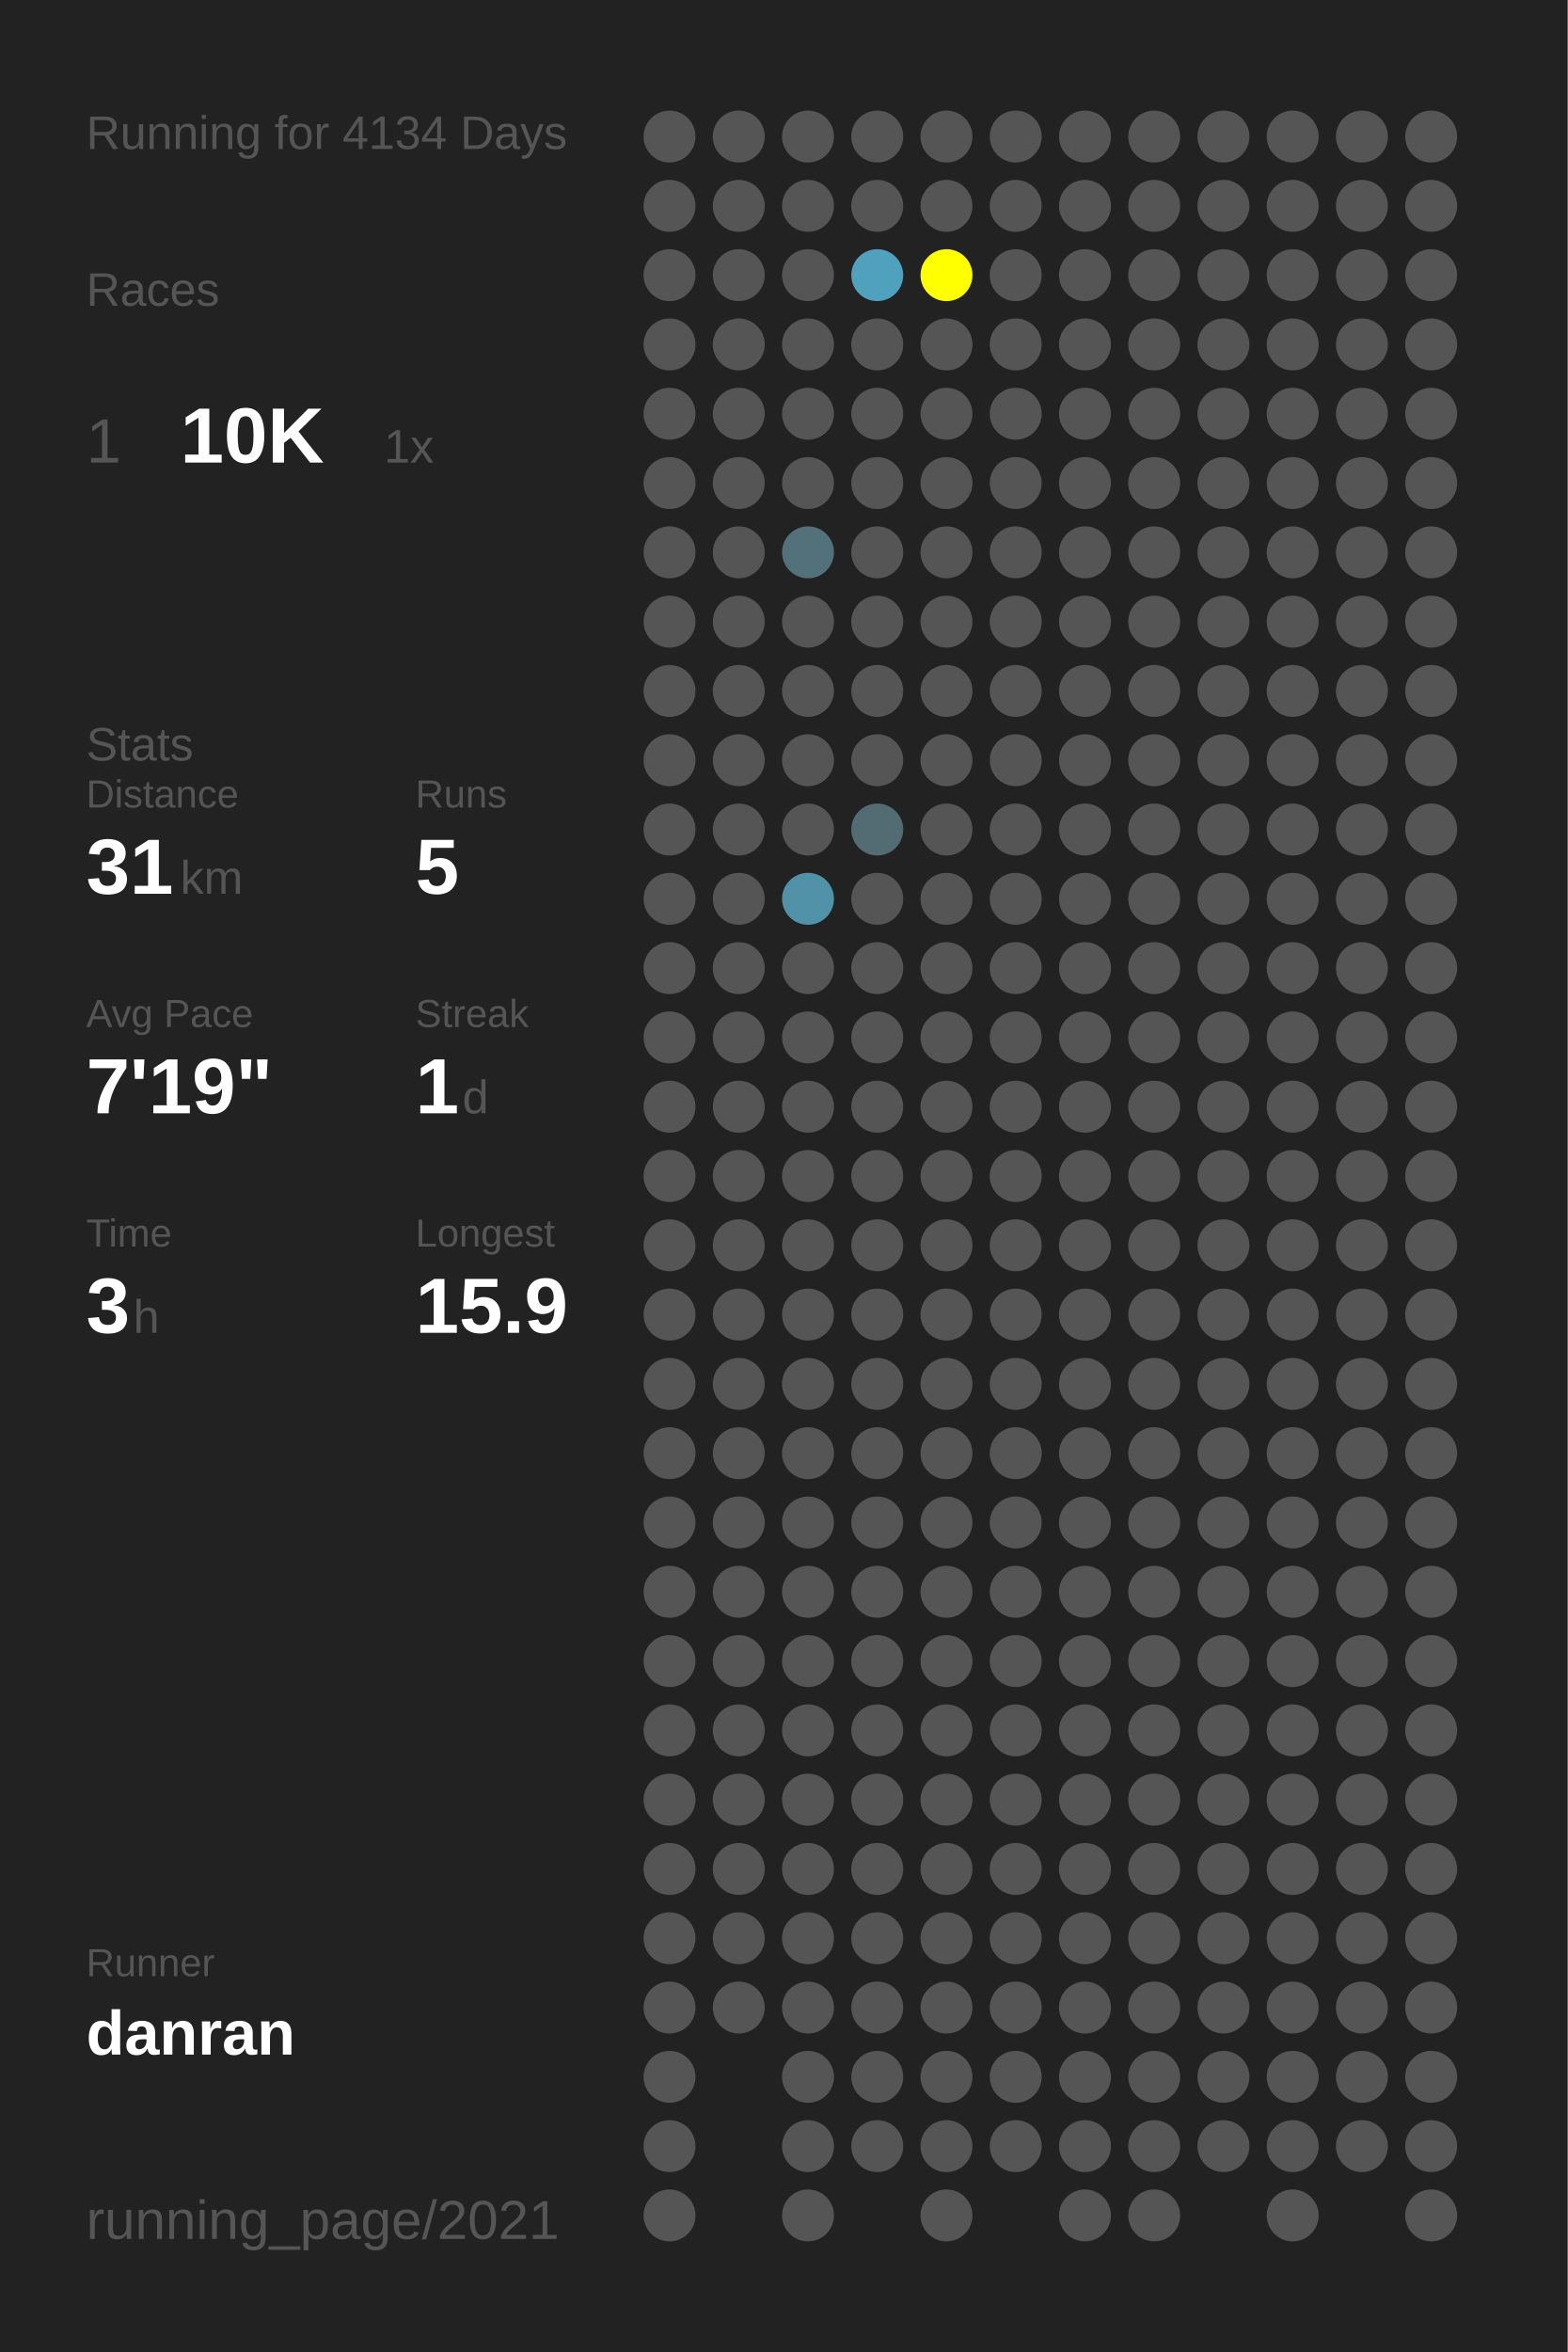
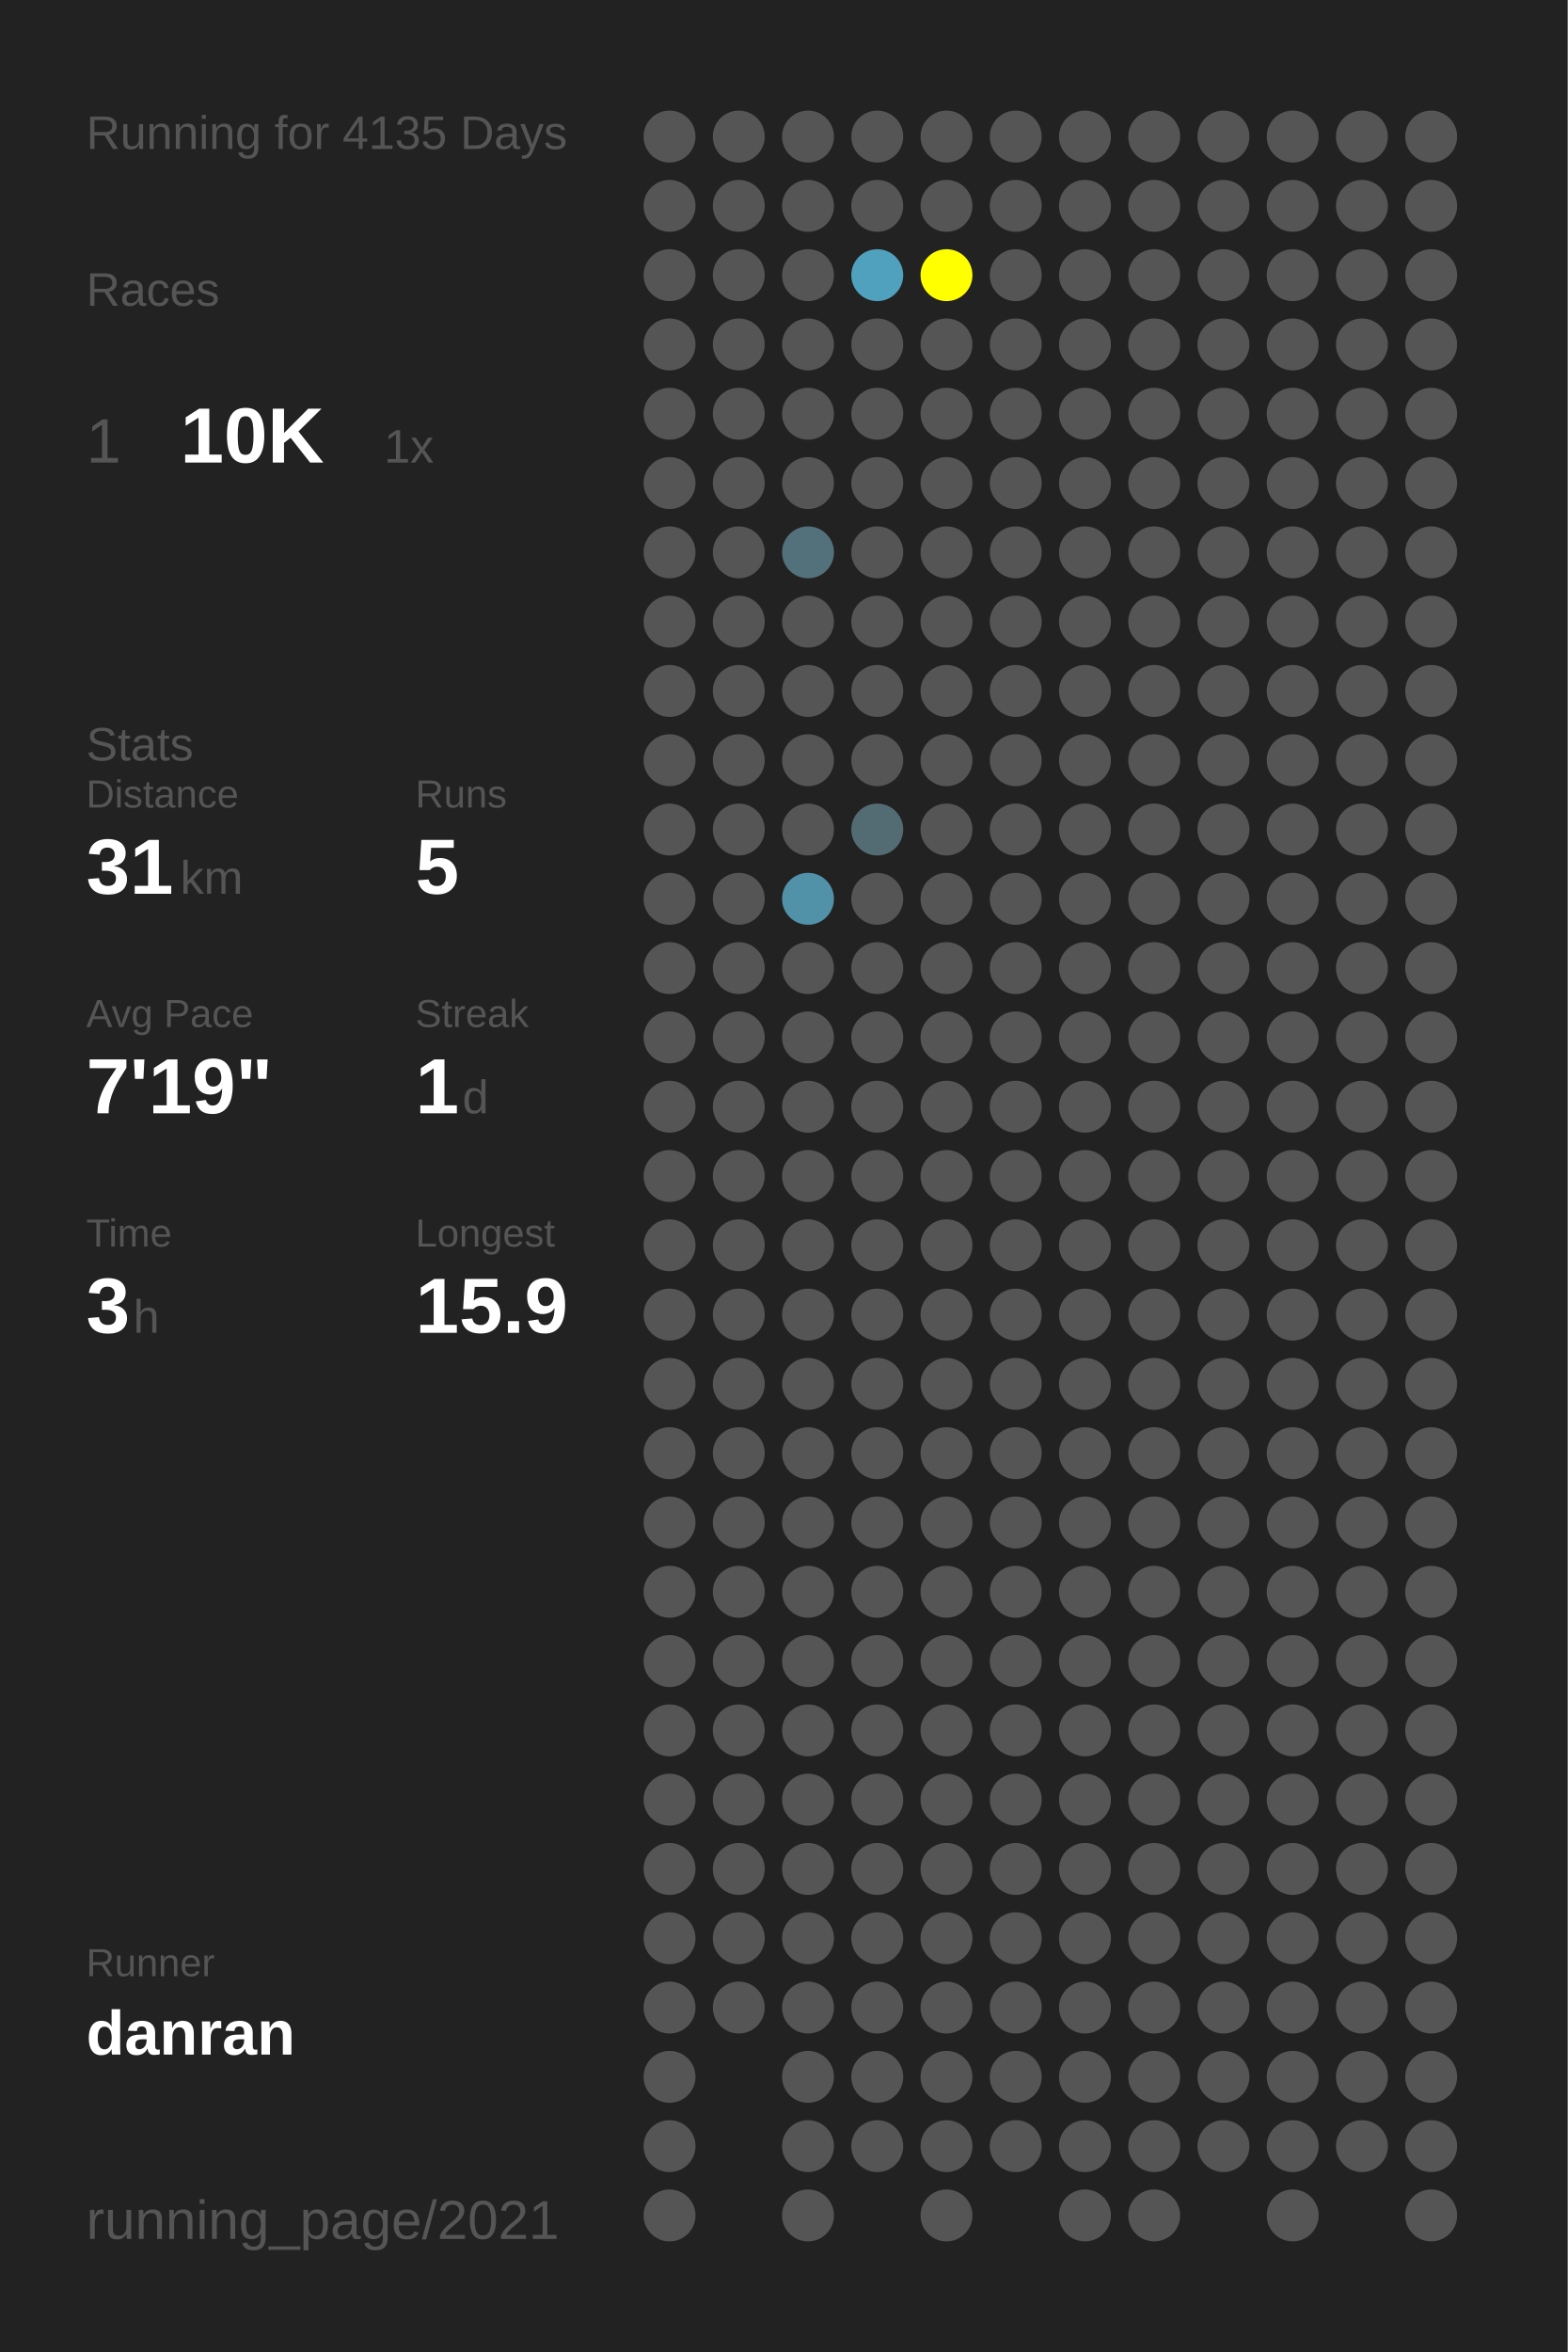
<svg xmlns="http://www.w3.org/2000/svg" baseProfile="full" height="300mm" version="1.1" viewBox="0,0,200,300" width="200mm">
  <defs />
  <rect fill="#222222" height="300" width="200" x="0" y="0" />
-   <text fill="#555555" style="font-size:6px; font-family:Arial;" x="11" y="19">Running for 4134 Days</text>
+   <text fill="#555555" style="font-size:6px; font-family:Arial;" x="11" y="19">Running for 4135 Days</text>
  <text fill="#555555" style="font-size:6px; font-family:Arial;" x="11" y="39">Races</text>
  <text fill="#555555" style="font-size:8px; font-family:Arial;" x="11" y="59">1</text>
  <text fill="#FFFFFF" style="font-size:10px; font-family:Arial; font-weight:bold;" x="23" y="59">10K</text>
  <text fill="#555555" style="font-size:6px; font-family:Arial;" x="49" y="59">1x</text>
  <text fill="#555555" style="font-size:6px; font-family:Arial;" x="11" y="97">Stats</text>
  <text fill="#555555" style="font-size:5px; font-family:Arial;" x="11" y="103">Distance</text>
  <text fill="#FFFFFF" style="font-size:10px; font-family:Arial; font-weight:bold;" x="11" y="114">31</text>
  <text fill="#555555" style="font-size:6px; font-family:Arial;" x="23" y="114">km</text>
  <text fill="#555555" style="font-size:5px; font-family:Arial;" x="53" y="103">Runs</text>
  <text fill="#FFFFFF" style="font-size:10px; font-family:Arial; font-weight:bold;" x="53" y="114">5</text>
  <text fill="#555555" style="font-size:5px; font-family:Arial;" x="11" y="131">Avg Pace</text>
  <text fill="#FFFFFF" style="font-size:10px; font-family:Arial; font-weight:bold;" x="11" y="142">7'19"</text>
  <text fill="#555555" style="font-size:5px; font-family:Arial;" x="53" y="131">Streak</text>
  <text fill="#FFFFFF" style="font-size:10px; font-family:Arial; font-weight:bold;" x="53" y="142">1</text>
  <text fill="#555555" style="font-size:6px; font-family:Arial;" x="59" y="142">d</text>
  <text fill="#555555" style="font-size:5px; font-family:Arial;" x="11" y="159">Time</text>
  <text fill="#FFFFFF" style="font-size:10px; font-family:Arial; font-weight:bold;" x="11" y="170">3</text>
  <text fill="#555555" style="font-size:6px; font-family:Arial;" x="17" y="170">h</text>
  <text fill="#555555" style="font-size:5px; font-family:Arial;" x="53" y="159">Longest</text>
  <text fill="#FFFFFF" style="font-size:10px; font-family:Arial; font-weight:bold;" x="53" y="170">15.9</text>
  <text fill="#555555" style="font-size:5px; font-family:Arial;" x="11" y="252.065">Runner</text>
  <text fill="#FFFFFF" style="font-size:8px; font-family:Arial; font-weight:bold;" x="11" y="262.065">danran</text>
  <text fill="#555555" style="font-size:7px; font-family:Arial;" x="11" y="285.581">running_page/2021</text>
  <circle cx="85.417" cy="17.419" fill="#555555" r="3.312" />
  <circle cx="85.417" cy="26.258" fill="#555555" r="3.312" />
  <circle cx="85.417" cy="35.097" fill="#555555" r="3.312" />
  <circle cx="85.417" cy="43.935" fill="#555555" r="3.312" />
  <circle cx="85.417" cy="52.774" fill="#555555" r="3.312" />
  <circle cx="85.417" cy="61.613" fill="#555555" r="3.312" />
  <circle cx="85.417" cy="70.452" fill="#555555" r="3.312" />
  <circle cx="85.417" cy="79.29" fill="#555555" r="3.312" />
  <circle cx="85.417" cy="88.129" fill="#555555" r="3.312" />
  <circle cx="85.417" cy="96.968" fill="#555555" r="3.312" />
  <circle cx="85.417" cy="105.806" fill="#555555" r="3.312" />
  <circle cx="85.417" cy="114.645" fill="#555555" r="3.312" />
  <circle cx="85.417" cy="123.484" fill="#555555" r="3.312" />
  <circle cx="85.417" cy="132.323" fill="#555555" r="3.312" />
  <circle cx="85.417" cy="141.161" fill="#555555" r="3.312" />
  <circle cx="85.417" cy="150" fill="#555555" r="3.312" />
  <circle cx="85.417" cy="158.839" fill="#555555" r="3.312" />
  <circle cx="85.417" cy="167.677" fill="#555555" r="3.312" />
  <circle cx="85.417" cy="176.516" fill="#555555" r="3.312" />
  <circle cx="85.417" cy="185.355" fill="#555555" r="3.312" />
  <circle cx="85.417" cy="194.194" fill="#555555" r="3.312" />
  <circle cx="85.417" cy="203.032" fill="#555555" r="3.312" />
  <circle cx="85.417" cy="211.871" fill="#555555" r="3.312" />
  <circle cx="85.417" cy="220.71" fill="#555555" r="3.312" />
  <circle cx="85.417" cy="229.548" fill="#555555" r="3.312" />
  <circle cx="85.417" cy="238.387" fill="#555555" r="3.312" />
  <circle cx="85.417" cy="247.226" fill="#555555" r="3.312" />
  <circle cx="85.417" cy="256.065" fill="#555555" r="3.312" />
  <circle cx="85.417" cy="264.903" fill="#555555" r="3.312" />
  <circle cx="85.417" cy="273.742" fill="#555555" r="3.312" />
  <circle cx="85.417" cy="282.581" fill="#555555" r="3.312" />
  <circle cx="94.25" cy="17.419" fill="#555555" r="3.312" />
  <circle cx="94.25" cy="26.258" fill="#555555" r="3.312" />
  <circle cx="94.25" cy="35.097" fill="#555555" r="3.312" />
  <circle cx="94.25" cy="43.935" fill="#555555" r="3.312" />
  <circle cx="94.25" cy="52.774" fill="#555555" r="3.312" />
  <circle cx="94.25" cy="61.613" fill="#555555" r="3.312" />
  <circle cx="94.25" cy="70.452" fill="#555555" r="3.312" />
  <circle cx="94.25" cy="79.29" fill="#555555" r="3.312" />
  <circle cx="94.25" cy="88.129" fill="#555555" r="3.312" />
  <circle cx="94.25" cy="96.968" fill="#555555" r="3.312" />
  <circle cx="94.25" cy="105.806" fill="#555555" r="3.312" />
  <circle cx="94.25" cy="114.645" fill="#555555" r="3.312" />
  <circle cx="94.25" cy="123.484" fill="#555555" r="3.312" />
  <circle cx="94.25" cy="132.323" fill="#555555" r="3.312" />
  <circle cx="94.25" cy="141.161" fill="#555555" r="3.312" />
  <circle cx="94.25" cy="150" fill="#555555" r="3.312" />
  <circle cx="94.25" cy="158.839" fill="#555555" r="3.312" />
  <circle cx="94.25" cy="167.677" fill="#555555" r="3.312" />
  <circle cx="94.25" cy="176.516" fill="#555555" r="3.312" />
  <circle cx="94.25" cy="185.355" fill="#555555" r="3.312" />
  <circle cx="94.25" cy="194.194" fill="#555555" r="3.312" />
  <circle cx="94.25" cy="203.032" fill="#555555" r="3.312" />
  <circle cx="94.25" cy="211.871" fill="#555555" r="3.312" />
  <circle cx="94.25" cy="220.71" fill="#555555" r="3.312" />
  <circle cx="94.25" cy="229.548" fill="#555555" r="3.312" />
  <circle cx="94.25" cy="238.387" fill="#555555" r="3.312" />
  <circle cx="94.25" cy="247.226" fill="#555555" r="3.312" />
  <circle cx="94.25" cy="256.065" fill="#555555" r="3.312" />
  <circle cx="103.083" cy="17.419" fill="#555555" r="3.312" />
  <circle cx="103.083" cy="26.258" fill="#555555" r="3.312" />
  <circle cx="103.083" cy="35.097" fill="#555555" r="3.312" />
  <circle cx="103.083" cy="43.935" fill="#555555" r="3.312" />
  <circle cx="103.083" cy="52.774" fill="#555555" r="3.312" />
  <circle cx="103.083" cy="61.613" fill="#555555" r="3.312" />
  <circle cx="103.083" cy="70.452" fill="#53717b" r="3.312" />
  <circle cx="103.083" cy="79.29" fill="#555555" r="3.312" />
  <circle cx="103.083" cy="88.129" fill="#555555" r="3.312" />
  <circle cx="103.083" cy="96.968" fill="#555555" r="3.312" />
  <circle cx="103.083" cy="105.806" fill="#555555" r="3.312" />
  <circle cx="103.083" cy="114.645" fill="#5192a8" r="3.312" />
  <circle cx="103.083" cy="123.484" fill="#555555" r="3.312" />
  <circle cx="103.083" cy="132.323" fill="#555555" r="3.312" />
  <circle cx="103.083" cy="141.161" fill="#555555" r="3.312" />
  <circle cx="103.083" cy="150" fill="#555555" r="3.312" />
  <circle cx="103.083" cy="158.839" fill="#555555" r="3.312" />
  <circle cx="103.083" cy="167.677" fill="#555555" r="3.312" />
  <circle cx="103.083" cy="176.516" fill="#555555" r="3.312" />
  <circle cx="103.083" cy="185.355" fill="#555555" r="3.312" />
  <circle cx="103.083" cy="194.194" fill="#555555" r="3.312" />
  <circle cx="103.083" cy="203.032" fill="#555555" r="3.312" />
  <circle cx="103.083" cy="211.871" fill="#555555" r="3.312" />
  <circle cx="103.083" cy="220.71" fill="#555555" r="3.312" />
  <circle cx="103.083" cy="229.548" fill="#555555" r="3.312" />
  <circle cx="103.083" cy="238.387" fill="#555555" r="3.312" />
  <circle cx="103.083" cy="247.226" fill="#555555" r="3.312" />
  <circle cx="103.083" cy="256.065" fill="#555555" r="3.312" />
  <circle cx="103.083" cy="264.903" fill="#555555" r="3.312" />
  <circle cx="103.083" cy="273.742" fill="#555555" r="3.312" />
  <circle cx="103.083" cy="282.581" fill="#555555" r="3.312" />
  <circle cx="111.917" cy="17.419" fill="#555555" r="3.312" />
  <circle cx="111.917" cy="26.258" fill="#555555" r="3.312" />
  <circle cx="111.917" cy="35.097" fill="#50a1bd" r="3.312" />
  <circle cx="111.917" cy="43.935" fill="#555555" r="3.312" />
  <circle cx="111.917" cy="52.774" fill="#555555" r="3.312" />
  <circle cx="111.917" cy="61.613" fill="#555555" r="3.312" />
  <circle cx="111.917" cy="70.452" fill="#555555" r="3.312" />
  <circle cx="111.917" cy="79.29" fill="#555555" r="3.312" />
  <circle cx="111.917" cy="88.129" fill="#555555" r="3.312" />
  <circle cx="111.917" cy="96.968" fill="#555555" r="3.312" />
  <circle cx="111.917" cy="105.806" fill="#536b73" r="3.312" />
  <circle cx="111.917" cy="114.645" fill="#555555" r="3.312" />
  <circle cx="111.917" cy="123.484" fill="#555555" r="3.312" />
  <circle cx="111.917" cy="132.323" fill="#555555" r="3.312" />
  <circle cx="111.917" cy="141.161" fill="#555555" r="3.312" />
  <circle cx="111.917" cy="150" fill="#555555" r="3.312" />
  <circle cx="111.917" cy="158.839" fill="#555555" r="3.312" />
  <circle cx="111.917" cy="167.677" fill="#555555" r="3.312" />
  <circle cx="111.917" cy="176.516" fill="#555555" r="3.312" />
  <circle cx="111.917" cy="185.355" fill="#555555" r="3.312" />
  <circle cx="111.917" cy="194.194" fill="#555555" r="3.312" />
  <circle cx="111.917" cy="203.032" fill="#555555" r="3.312" />
  <circle cx="111.917" cy="211.871" fill="#555555" r="3.312" />
  <circle cx="111.917" cy="220.71" fill="#555555" r="3.312" />
  <circle cx="111.917" cy="229.548" fill="#555555" r="3.312" />
  <circle cx="111.917" cy="238.387" fill="#555555" r="3.312" />
  <circle cx="111.917" cy="247.226" fill="#555555" r="3.312" />
  <circle cx="111.917" cy="256.065" fill="#555555" r="3.312" />
  <circle cx="111.917" cy="264.903" fill="#555555" r="3.312" />
  <circle cx="111.917" cy="273.742" fill="#555555" r="3.312" />
  <circle cx="120.75" cy="17.419" fill="#555555" r="3.312" />
  <circle cx="120.75" cy="26.258" fill="#555555" r="3.312" />
  <circle cx="120.75" cy="35.097" fill="#FFFF00" r="3.312" />
  <circle cx="120.75" cy="43.935" fill="#555555" r="3.312" />
  <circle cx="120.75" cy="52.774" fill="#555555" r="3.312" />
  <circle cx="120.75" cy="61.613" fill="#555555" r="3.312" />
  <circle cx="120.75" cy="70.452" fill="#555555" r="3.312" />
  <circle cx="120.75" cy="79.29" fill="#555555" r="3.312" />
  <circle cx="120.75" cy="88.129" fill="#555555" r="3.312" />
  <circle cx="120.75" cy="96.968" fill="#555555" r="3.312" />
  <circle cx="120.75" cy="105.806" fill="#555555" r="3.312" />
  <circle cx="120.75" cy="114.645" fill="#555555" r="3.312" />
  <circle cx="120.75" cy="123.484" fill="#555555" r="3.312" />
  <circle cx="120.75" cy="132.323" fill="#555555" r="3.312" />
  <circle cx="120.75" cy="141.161" fill="#555555" r="3.312" />
  <circle cx="120.75" cy="150" fill="#555555" r="3.312" />
  <circle cx="120.75" cy="158.839" fill="#555555" r="3.312" />
  <circle cx="120.75" cy="167.677" fill="#555555" r="3.312" />
  <circle cx="120.75" cy="176.516" fill="#555555" r="3.312" />
  <circle cx="120.75" cy="185.355" fill="#555555" r="3.312" />
  <circle cx="120.75" cy="194.194" fill="#555555" r="3.312" />
  <circle cx="120.75" cy="203.032" fill="#555555" r="3.312" />
  <circle cx="120.75" cy="211.871" fill="#555555" r="3.312" />
  <circle cx="120.75" cy="220.71" fill="#555555" r="3.312" />
  <circle cx="120.75" cy="229.548" fill="#555555" r="3.312" />
  <circle cx="120.75" cy="238.387" fill="#555555" r="3.312" />
  <circle cx="120.75" cy="247.226" fill="#555555" r="3.312" />
  <circle cx="120.75" cy="256.065" fill="#555555" r="3.312" />
  <circle cx="120.75" cy="264.903" fill="#555555" r="3.312" />
  <circle cx="120.75" cy="273.742" fill="#555555" r="3.312" />
  <circle cx="120.75" cy="282.581" fill="#555555" r="3.312" />
  <circle cx="129.583" cy="17.419" fill="#555555" r="3.312" />
  <circle cx="129.583" cy="26.258" fill="#555555" r="3.312" />
  <circle cx="129.583" cy="35.097" fill="#555555" r="3.312" />
  <circle cx="129.583" cy="43.935" fill="#555555" r="3.312" />
  <circle cx="129.583" cy="52.774" fill="#555555" r="3.312" />
  <circle cx="129.583" cy="61.613" fill="#555555" r="3.312" />
  <circle cx="129.583" cy="70.452" fill="#555555" r="3.312" />
  <circle cx="129.583" cy="79.29" fill="#555555" r="3.312" />
  <circle cx="129.583" cy="88.129" fill="#555555" r="3.312" />
  <circle cx="129.583" cy="96.968" fill="#555555" r="3.312" />
  <circle cx="129.583" cy="105.806" fill="#555555" r="3.312" />
  <circle cx="129.583" cy="114.645" fill="#555555" r="3.312" />
  <circle cx="129.583" cy="123.484" fill="#555555" r="3.312" />
  <circle cx="129.583" cy="132.323" fill="#555555" r="3.312" />
  <circle cx="129.583" cy="141.161" fill="#555555" r="3.312" />
  <circle cx="129.583" cy="150" fill="#555555" r="3.312" />
  <circle cx="129.583" cy="158.839" fill="#555555" r="3.312" />
  <circle cx="129.583" cy="167.677" fill="#555555" r="3.312" />
  <circle cx="129.583" cy="176.516" fill="#555555" r="3.312" />
  <circle cx="129.583" cy="185.355" fill="#555555" r="3.312" />
  <circle cx="129.583" cy="194.194" fill="#555555" r="3.312" />
  <circle cx="129.583" cy="203.032" fill="#555555" r="3.312" />
  <circle cx="129.583" cy="211.871" fill="#555555" r="3.312" />
  <circle cx="129.583" cy="220.71" fill="#555555" r="3.312" />
  <circle cx="129.583" cy="229.548" fill="#555555" r="3.312" />
  <circle cx="129.583" cy="238.387" fill="#555555" r="3.312" />
  <circle cx="129.583" cy="247.226" fill="#555555" r="3.312" />
  <circle cx="129.583" cy="256.065" fill="#555555" r="3.312" />
  <circle cx="129.583" cy="264.903" fill="#555555" r="3.312" />
  <circle cx="129.583" cy="273.742" fill="#555555" r="3.312" />
  <circle cx="138.417" cy="17.419" fill="#555555" r="3.312" />
  <circle cx="138.417" cy="26.258" fill="#555555" r="3.312" />
  <circle cx="138.417" cy="35.097" fill="#555555" r="3.312" />
  <circle cx="138.417" cy="43.935" fill="#555555" r="3.312" />
  <circle cx="138.417" cy="52.774" fill="#555555" r="3.312" />
  <circle cx="138.417" cy="61.613" fill="#555555" r="3.312" />
  <circle cx="138.417" cy="70.452" fill="#555555" r="3.312" />
  <circle cx="138.417" cy="79.29" fill="#555555" r="3.312" />
  <circle cx="138.417" cy="88.129" fill="#555555" r="3.312" />
  <circle cx="138.417" cy="96.968" fill="#555555" r="3.312" />
  <circle cx="138.417" cy="105.806" fill="#555555" r="3.312" />
  <circle cx="138.417" cy="114.645" fill="#555555" r="3.312" />
  <circle cx="138.417" cy="123.484" fill="#555555" r="3.312" />
  <circle cx="138.417" cy="132.323" fill="#555555" r="3.312" />
  <circle cx="138.417" cy="141.161" fill="#555555" r="3.312" />
  <circle cx="138.417" cy="150" fill="#555555" r="3.312" />
  <circle cx="138.417" cy="158.839" fill="#555555" r="3.312" />
  <circle cx="138.417" cy="167.677" fill="#555555" r="3.312" />
  <circle cx="138.417" cy="176.516" fill="#555555" r="3.312" />
  <circle cx="138.417" cy="185.355" fill="#555555" r="3.312" />
  <circle cx="138.417" cy="194.194" fill="#555555" r="3.312" />
  <circle cx="138.417" cy="203.032" fill="#555555" r="3.312" />
  <circle cx="138.417" cy="211.871" fill="#555555" r="3.312" />
  <circle cx="138.417" cy="220.71" fill="#555555" r="3.312" />
  <circle cx="138.417" cy="229.548" fill="#555555" r="3.312" />
  <circle cx="138.417" cy="238.387" fill="#555555" r="3.312" />
  <circle cx="138.417" cy="247.226" fill="#555555" r="3.312" />
  <circle cx="138.417" cy="256.065" fill="#555555" r="3.312" />
  <circle cx="138.417" cy="264.903" fill="#555555" r="3.312" />
  <circle cx="138.417" cy="273.742" fill="#555555" r="3.312" />
  <circle cx="138.417" cy="282.581" fill="#555555" r="3.312" />
  <circle cx="147.25" cy="17.419" fill="#555555" r="3.312" />
  <circle cx="147.25" cy="26.258" fill="#555555" r="3.312" />
  <circle cx="147.25" cy="35.097" fill="#555555" r="3.312" />
  <circle cx="147.25" cy="43.935" fill="#555555" r="3.312" />
  <circle cx="147.25" cy="52.774" fill="#555555" r="3.312" />
  <circle cx="147.25" cy="61.613" fill="#555555" r="3.312" />
  <circle cx="147.25" cy="70.452" fill="#555555" r="3.312" />
  <circle cx="147.25" cy="79.29" fill="#555555" r="3.312" />
  <circle cx="147.25" cy="88.129" fill="#555555" r="3.312" />
  <circle cx="147.25" cy="96.968" fill="#555555" r="3.312" />
  <circle cx="147.25" cy="105.806" fill="#555555" r="3.312" />
  <circle cx="147.25" cy="114.645" fill="#555555" r="3.312" />
  <circle cx="147.25" cy="123.484" fill="#555555" r="3.312" />
  <circle cx="147.25" cy="132.323" fill="#555555" r="3.312" />
  <circle cx="147.25" cy="141.161" fill="#555555" r="3.312" />
  <circle cx="147.25" cy="150" fill="#555555" r="3.312" />
  <circle cx="147.25" cy="158.839" fill="#555555" r="3.312" />
  <circle cx="147.25" cy="167.677" fill="#555555" r="3.312" />
  <circle cx="147.25" cy="176.516" fill="#555555" r="3.312" />
  <circle cx="147.25" cy="185.355" fill="#555555" r="3.312" />
  <circle cx="147.25" cy="194.194" fill="#555555" r="3.312" />
  <circle cx="147.25" cy="203.032" fill="#555555" r="3.312" />
  <circle cx="147.25" cy="211.871" fill="#555555" r="3.312" />
  <circle cx="147.25" cy="220.71" fill="#555555" r="3.312" />
  <circle cx="147.25" cy="229.548" fill="#555555" r="3.312" />
  <circle cx="147.25" cy="238.387" fill="#555555" r="3.312" />
  <circle cx="147.25" cy="247.226" fill="#555555" r="3.312" />
  <circle cx="147.25" cy="256.065" fill="#555555" r="3.312" />
  <circle cx="147.25" cy="264.903" fill="#555555" r="3.312" />
  <circle cx="147.25" cy="273.742" fill="#555555" r="3.312" />
  <circle cx="147.25" cy="282.581" fill="#555555" r="3.312" />
  <circle cx="156.083" cy="17.419" fill="#555555" r="3.312" />
  <circle cx="156.083" cy="26.258" fill="#555555" r="3.312" />
  <circle cx="156.083" cy="35.097" fill="#555555" r="3.312" />
  <circle cx="156.083" cy="43.935" fill="#555555" r="3.312" />
  <circle cx="156.083" cy="52.774" fill="#555555" r="3.312" />
  <circle cx="156.083" cy="61.613" fill="#555555" r="3.312" />
  <circle cx="156.083" cy="70.452" fill="#555555" r="3.312" />
  <circle cx="156.083" cy="79.29" fill="#555555" r="3.312" />
  <circle cx="156.083" cy="88.129" fill="#555555" r="3.312" />
  <circle cx="156.083" cy="96.968" fill="#555555" r="3.312" />
  <circle cx="156.083" cy="105.806" fill="#555555" r="3.312" />
  <circle cx="156.083" cy="114.645" fill="#555555" r="3.312" />
  <circle cx="156.083" cy="123.484" fill="#555555" r="3.312" />
  <circle cx="156.083" cy="132.323" fill="#555555" r="3.312" />
  <circle cx="156.083" cy="141.161" fill="#555555" r="3.312" />
  <circle cx="156.083" cy="150" fill="#555555" r="3.312" />
  <circle cx="156.083" cy="158.839" fill="#555555" r="3.312" />
  <circle cx="156.083" cy="167.677" fill="#555555" r="3.312" />
  <circle cx="156.083" cy="176.516" fill="#555555" r="3.312" />
  <circle cx="156.083" cy="185.355" fill="#555555" r="3.312" />
  <circle cx="156.083" cy="194.194" fill="#555555" r="3.312" />
  <circle cx="156.083" cy="203.032" fill="#555555" r="3.312" />
  <circle cx="156.083" cy="211.871" fill="#555555" r="3.312" />
  <circle cx="156.083" cy="220.71" fill="#555555" r="3.312" />
  <circle cx="156.083" cy="229.548" fill="#555555" r="3.312" />
  <circle cx="156.083" cy="238.387" fill="#555555" r="3.312" />
  <circle cx="156.083" cy="247.226" fill="#555555" r="3.312" />
  <circle cx="156.083" cy="256.065" fill="#555555" r="3.312" />
  <circle cx="156.083" cy="264.903" fill="#555555" r="3.312" />
  <circle cx="156.083" cy="273.742" fill="#555555" r="3.312" />
  <circle cx="164.917" cy="17.419" fill="#555555" r="3.312" />
  <circle cx="164.917" cy="26.258" fill="#555555" r="3.312" />
  <circle cx="164.917" cy="35.097" fill="#555555" r="3.312" />
  <circle cx="164.917" cy="43.935" fill="#555555" r="3.312" />
  <circle cx="164.917" cy="52.774" fill="#555555" r="3.312" />
  <circle cx="164.917" cy="61.613" fill="#555555" r="3.312" />
  <circle cx="164.917" cy="70.452" fill="#555555" r="3.312" />
  <circle cx="164.917" cy="79.29" fill="#555555" r="3.312" />
  <circle cx="164.917" cy="88.129" fill="#555555" r="3.312" />
  <circle cx="164.917" cy="96.968" fill="#555555" r="3.312" />
  <circle cx="164.917" cy="105.806" fill="#555555" r="3.312" />
  <circle cx="164.917" cy="114.645" fill="#555555" r="3.312" />
  <circle cx="164.917" cy="123.484" fill="#555555" r="3.312" />
  <circle cx="164.917" cy="132.323" fill="#555555" r="3.312" />
  <circle cx="164.917" cy="141.161" fill="#555555" r="3.312" />
  <circle cx="164.917" cy="150" fill="#555555" r="3.312" />
  <circle cx="164.917" cy="158.839" fill="#555555" r="3.312" />
  <circle cx="164.917" cy="167.677" fill="#555555" r="3.312" />
  <circle cx="164.917" cy="176.516" fill="#555555" r="3.312" />
  <circle cx="164.917" cy="185.355" fill="#555555" r="3.312" />
  <circle cx="164.917" cy="194.194" fill="#555555" r="3.312" />
  <circle cx="164.917" cy="203.032" fill="#555555" r="3.312" />
  <circle cx="164.917" cy="211.871" fill="#555555" r="3.312" />
  <circle cx="164.917" cy="220.71" fill="#555555" r="3.312" />
  <circle cx="164.917" cy="229.548" fill="#555555" r="3.312" />
  <circle cx="164.917" cy="238.387" fill="#555555" r="3.312" />
  <circle cx="164.917" cy="247.226" fill="#555555" r="3.312" />
  <circle cx="164.917" cy="256.065" fill="#555555" r="3.312" />
  <circle cx="164.917" cy="264.903" fill="#555555" r="3.312" />
  <circle cx="164.917" cy="273.742" fill="#555555" r="3.312" />
  <circle cx="164.917" cy="282.581" fill="#555555" r="3.312" />
  <circle cx="173.75" cy="17.419" fill="#555555" r="3.312" />
  <circle cx="173.75" cy="26.258" fill="#555555" r="3.312" />
  <circle cx="173.75" cy="35.097" fill="#555555" r="3.312" />
  <circle cx="173.75" cy="43.935" fill="#555555" r="3.312" />
  <circle cx="173.75" cy="52.774" fill="#555555" r="3.312" />
  <circle cx="173.75" cy="61.613" fill="#555555" r="3.312" />
  <circle cx="173.75" cy="70.452" fill="#555555" r="3.312" />
  <circle cx="173.75" cy="79.29" fill="#555555" r="3.312" />
  <circle cx="173.75" cy="88.129" fill="#555555" r="3.312" />
  <circle cx="173.75" cy="96.968" fill="#555555" r="3.312" />
  <circle cx="173.75" cy="105.806" fill="#555555" r="3.312" />
  <circle cx="173.75" cy="114.645" fill="#555555" r="3.312" />
  <circle cx="173.75" cy="123.484" fill="#555555" r="3.312" />
  <circle cx="173.75" cy="132.323" fill="#555555" r="3.312" />
  <circle cx="173.75" cy="141.161" fill="#555555" r="3.312" />
  <circle cx="173.75" cy="150" fill="#555555" r="3.312" />
  <circle cx="173.75" cy="158.839" fill="#555555" r="3.312" />
  <circle cx="173.75" cy="167.677" fill="#555555" r="3.312" />
  <circle cx="173.75" cy="176.516" fill="#555555" r="3.312" />
  <circle cx="173.75" cy="185.355" fill="#555555" r="3.312" />
  <circle cx="173.75" cy="194.194" fill="#555555" r="3.312" />
  <circle cx="173.75" cy="203.032" fill="#555555" r="3.312" />
  <circle cx="173.75" cy="211.871" fill="#555555" r="3.312" />
  <circle cx="173.75" cy="220.71" fill="#555555" r="3.312" />
  <circle cx="173.75" cy="229.548" fill="#555555" r="3.312" />
  <circle cx="173.75" cy="238.387" fill="#555555" r="3.312" />
  <circle cx="173.75" cy="247.226" fill="#555555" r="3.312" />
  <circle cx="173.75" cy="256.065" fill="#555555" r="3.312" />
  <circle cx="173.75" cy="264.903" fill="#555555" r="3.312" />
  <circle cx="173.75" cy="273.742" fill="#555555" r="3.312" />
  <circle cx="182.583" cy="17.419" fill="#555555" r="3.312" />
  <circle cx="182.583" cy="26.258" fill="#555555" r="3.312" />
  <circle cx="182.583" cy="35.097" fill="#555555" r="3.312" />
  <circle cx="182.583" cy="43.935" fill="#555555" r="3.312" />
  <circle cx="182.583" cy="52.774" fill="#555555" r="3.312" />
  <circle cx="182.583" cy="61.613" fill="#555555" r="3.312" />
  <circle cx="182.583" cy="70.452" fill="#555555" r="3.312" />
  <circle cx="182.583" cy="79.29" fill="#555555" r="3.312" />
  <circle cx="182.583" cy="88.129" fill="#555555" r="3.312" />
  <circle cx="182.583" cy="96.968" fill="#555555" r="3.312" />
  <circle cx="182.583" cy="105.806" fill="#555555" r="3.312" />
  <circle cx="182.583" cy="114.645" fill="#555555" r="3.312" />
  <circle cx="182.583" cy="123.484" fill="#555555" r="3.312" />
  <circle cx="182.583" cy="132.323" fill="#555555" r="3.312" />
  <circle cx="182.583" cy="141.161" fill="#555555" r="3.312" />
  <circle cx="182.583" cy="150" fill="#555555" r="3.312" />
  <circle cx="182.583" cy="158.839" fill="#555555" r="3.312" />
  <circle cx="182.583" cy="167.677" fill="#555555" r="3.312" />
  <circle cx="182.583" cy="176.516" fill="#555555" r="3.312" />
  <circle cx="182.583" cy="185.355" fill="#555555" r="3.312" />
  <circle cx="182.583" cy="194.194" fill="#555555" r="3.312" />
  <circle cx="182.583" cy="203.032" fill="#555555" r="3.312" />
  <circle cx="182.583" cy="211.871" fill="#555555" r="3.312" />
  <circle cx="182.583" cy="220.71" fill="#555555" r="3.312" />
  <circle cx="182.583" cy="229.548" fill="#555555" r="3.312" />
  <circle cx="182.583" cy="238.387" fill="#555555" r="3.312" />
  <circle cx="182.583" cy="247.226" fill="#555555" r="3.312" />
  <circle cx="182.583" cy="256.065" fill="#555555" r="3.312" />
  <circle cx="182.583" cy="264.903" fill="#555555" r="3.312" />
  <circle cx="182.583" cy="273.742" fill="#555555" r="3.312" />
  <circle cx="182.583" cy="282.581" fill="#555555" r="3.312" />
</svg>
